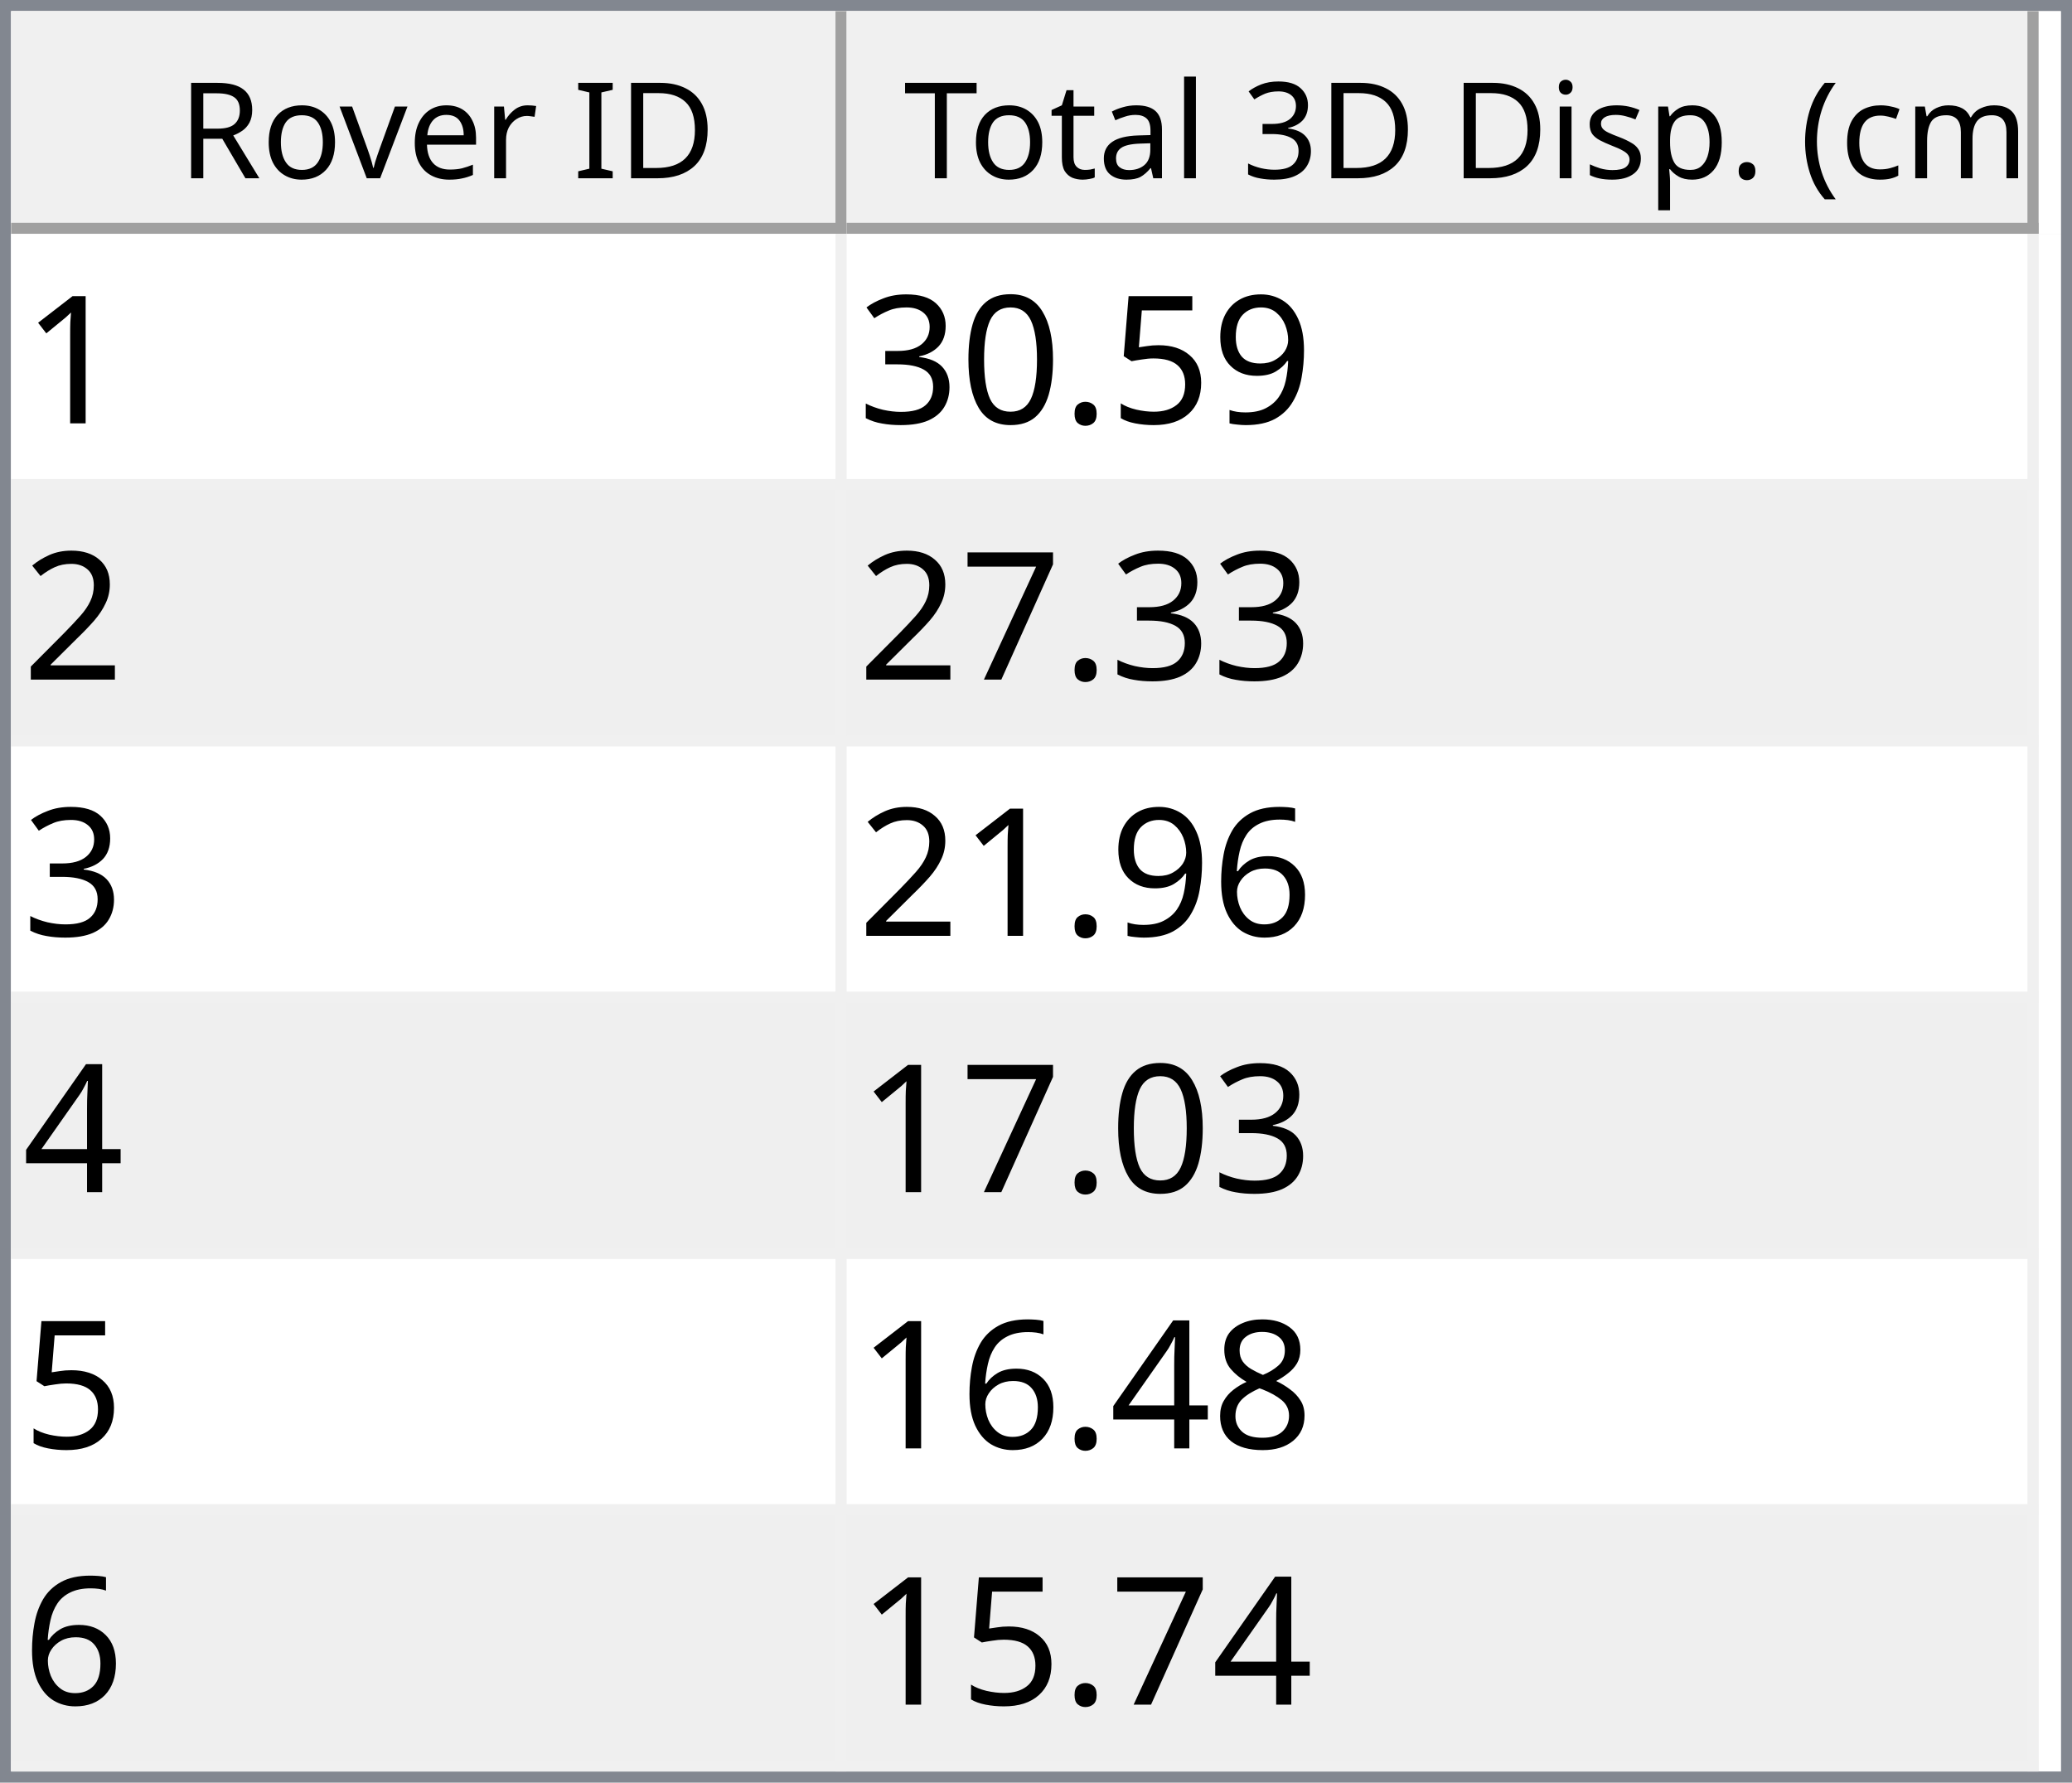
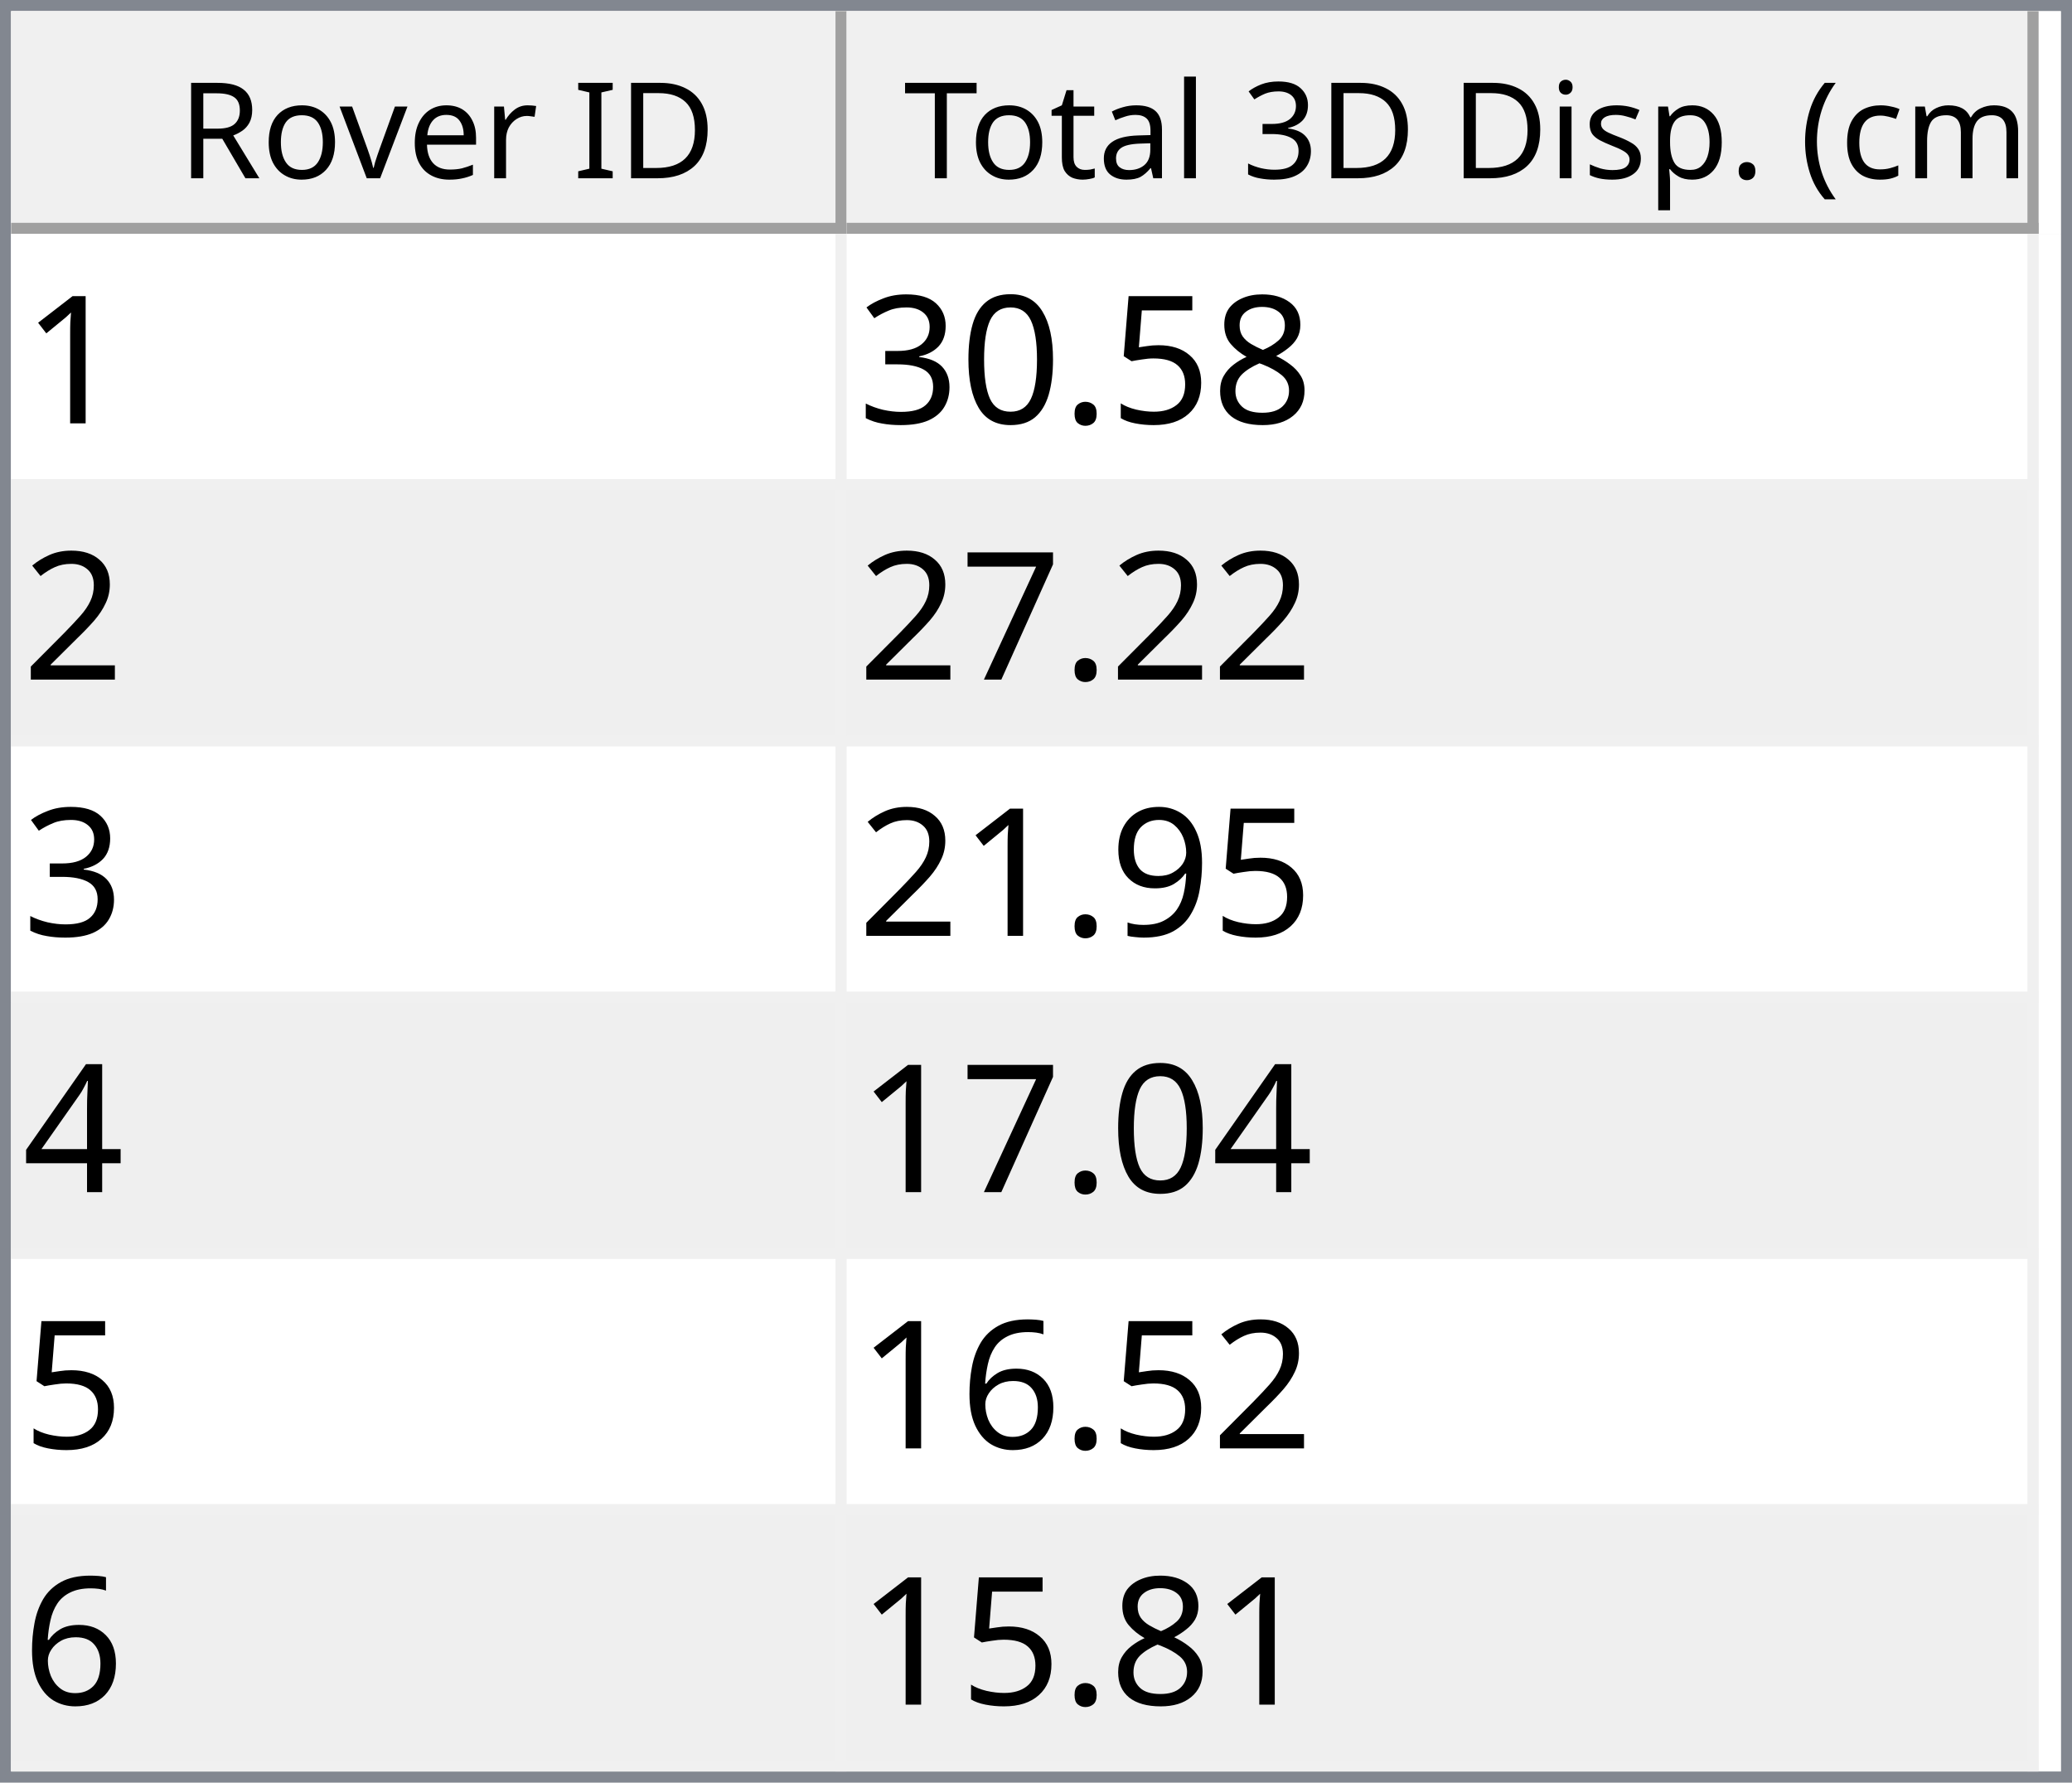
<svg xmlns="http://www.w3.org/2000/svg" style="fill-opacity:1; color-rendering:auto; color-interpolation:auto; text-rendering:auto; stroke:black; stroke-linecap:square; stroke-miterlimit:10; shape-rendering:auto; stroke-opacity:1; fill:black; stroke-dasharray:none; font-weight:normal; stroke-width:1; font-family:'Dialog'; font-style:normal; stroke-linejoin:miter; font-size:12px; stroke-dashoffset:0; image-rendering:auto;" width="186" height="160">
  <defs id="genericDefs" />
  <g>
    <defs id="defs1">
      <clipPath clipPathUnits="userSpaceOnUse" id="clipPath1">
        <path d="M0 0 L186 0 L186 160 L0 160 L0 0 Z" />
      </clipPath>
      <clipPath clipPathUnits="userSpaceOnUse" id="clipPath2">
        <path d="M0 0 L0 160 L186 160 L186 0 Z" />
      </clipPath>
      <clipPath clipPathUnits="userSpaceOnUse" id="clipPath3">
        <path d="M0 0 L0 20 L184 20 L184 0 Z" />
      </clipPath>
      <clipPath clipPathUnits="userSpaceOnUse" id="clipPath4">
        <path d="M0 0 L0 20 L75 20 L75 0 Z" />
      </clipPath>
      <clipPath clipPathUnits="userSpaceOnUse" id="clipPath5">
        <path d="M1 1 L1 19 L74 19 L74 1 Z" />
      </clipPath>
      <clipPath clipPathUnits="userSpaceOnUse" id="clipPath6">
        <path d="M0 0 L0 18 L73 18 L73 0 Z" />
      </clipPath>
      <clipPath clipPathUnits="userSpaceOnUse" id="clipPath7">
        <path d="M-0.5 -0.5 L-0.5 19.5 L74.5 19.5 L74.5 -0.5 Z" />
      </clipPath>
      <clipPath clipPathUnits="userSpaceOnUse" id="clipPath8">
        <path d="M0 0 L0 20 L107 20 L107 0 Z" />
      </clipPath>
      <clipPath clipPathUnits="userSpaceOnUse" id="clipPath9">
        <path d="M1 1 L1 19 L106 19 L106 1 Z" />
      </clipPath>
      <clipPath clipPathUnits="userSpaceOnUse" id="clipPath10">
        <path d="M0 0 L0 18 L105 18 L105 0 Z" />
      </clipPath>
      <clipPath clipPathUnits="userSpaceOnUse" id="clipPath11">
        <path d="M-0.5 -0.5 L-0.5 19.5 L106.5 19.5 L106.5 -0.5 Z" />
      </clipPath>
      <clipPath clipPathUnits="userSpaceOnUse" id="clipPath12">
        <path d="M0 0 L0 138 L184 138 L184 0 Z" />
      </clipPath>
      <clipPath clipPathUnits="userSpaceOnUse" id="clipPath13">
        <path d="M0 0 L0 138 L182 138 L182 0 Z" />
      </clipPath>
      <clipPath clipPathUnits="userSpaceOnUse" id="clipPath14">
        <path d="M-0.5 -0.5 L-0.5 137.5 L181.5 137.5 L181.5 -0.5 Z" />
      </clipPath>
      <clipPath clipPathUnits="userSpaceOnUse" id="clipPath15">
        <path d="M0 0 L0 22 L74 22 L74 0 Z" />
      </clipPath>
      <clipPath clipPathUnits="userSpaceOnUse" id="clipPath16">
        <path d="M0 0 L0 22 L106 22 L106 0 Z" />
      </clipPath>
      <font horiz-adv-x="64.551" id="font1">
        <font-face ascent="107.91" descent="25.098" units-per-em="100" style="font-style:normal; font-family:Segoe UI; font-weight:normal;" />
        <missing-glyph horiz-adv-x="64.551" d="M8.109 0 L8.109 68.266 L56.453 68.266 L56.453 0 L8.109 0 ZM15.328 7.234 L49.219 7.234 L49.219 61.031 L15.328 61.031 L15.328 7.234 Z" />
        <glyph unicode="D" horiz-adv-x="70.117" d="M9.188 0 L9.188 70.016 L28.516 70.016 Q65.531 70.016 65.531 35.891 Q65.531 19.672 55.25 9.836 Q44.969 0 27.734 0 L9.188 0 ZM17.391 62.594 L17.391 7.422 L27.828 7.422 Q41.609 7.422 49.273 14.797 Q56.938 22.172 56.938 35.688 Q56.938 62.594 28.328 62.594 L17.391 62.594 Z" />
        <glyph unicode="I" horiz-adv-x="26.611" d="M17.391 0 L9.188 0 L9.188 70.016 L17.391 70.016 L17.391 0 Z" />
        <glyph unicode=" " horiz-adv-x="27.393" d="" />
        <glyph unicode="r" horiz-adv-x="34.766" d="M34.188 41.891 Q32.078 43.5 28.125 43.5 Q23 43.5 19.555 38.672 Q16.109 33.844 16.109 25.484 L16.109 0 L8.109 0 L8.109 50 L16.109 50 L16.109 39.703 L16.312 39.703 Q18.016 44.969 21.531 47.922 Q25.047 50.875 29.391 50.875 Q32.516 50.875 34.188 50.203 L34.188 41.891 Z" />
        <glyph unicode="e" horiz-adv-x="52.295" d="M48.297 23 L12.984 23 Q13.188 14.656 17.484 10.109 Q21.781 5.562 29.297 5.562 Q37.75 5.562 44.828 11.141 L44.828 3.609 Q38.234 -1.172 27.391 -1.172 Q16.797 -1.172 10.742 5.641 Q4.688 12.453 4.688 24.812 Q4.688 36.469 11.305 43.82 Q17.922 51.172 27.734 51.172 Q37.547 51.172 42.922 44.828 Q48.297 38.484 48.297 27.203 L48.297 23 ZM40.094 29.781 Q40.047 36.719 36.75 40.578 Q33.453 44.438 27.594 44.438 Q21.922 44.438 17.969 40.383 Q14.016 36.328 13.094 29.781 L40.094 29.781 Z" />
        <glyph unicode="v" horiz-adv-x="47.9" d="M47.406 50 L27.484 0 L19.625 0 L0.688 50 L9.469 50 L22.172 13.672 Q23.578 9.672 23.922 6.688 L24.125 6.688 Q24.609 10.453 25.688 13.484 L38.969 50 L47.406 50 Z" />
        <glyph unicode="o" horiz-adv-x="58.594" d="M29 -1.172 Q17.922 -1.172 11.305 5.836 Q4.688 12.844 4.688 24.422 Q4.688 37.016 11.57 44.094 Q18.453 51.172 30.172 51.172 Q41.359 51.172 47.633 44.289 Q53.906 37.406 53.906 25.203 Q53.906 13.234 47.141 6.031 Q40.375 -1.172 29 -1.172 ZM29.594 44.438 Q21.875 44.438 17.383 39.188 Q12.891 33.938 12.891 24.703 Q12.891 15.828 17.43 10.695 Q21.969 5.562 29.594 5.562 Q37.359 5.562 41.531 10.594 Q45.703 15.625 45.703 24.906 Q45.703 34.281 41.531 39.359 Q37.359 44.438 29.594 44.438 Z" />
        <glyph unicode="R" horiz-adv-x="59.814" d="M59.375 0 L49.609 0 L37.891 19.625 Q36.281 22.359 34.766 24.289 Q33.25 26.219 31.664 27.438 Q30.078 28.656 28.25 29.219 Q26.422 29.781 24.125 29.781 L17.391 29.781 L17.391 0 L9.188 0 L9.188 70.016 L30.078 70.016 Q34.672 70.016 38.555 68.867 Q42.438 67.719 45.289 65.375 Q48.141 63.031 49.758 59.547 Q51.375 56.062 51.375 51.375 Q51.375 47.703 50.273 44.656 Q49.172 41.609 47.148 39.211 Q45.125 36.812 42.266 35.133 Q39.406 33.453 35.844 32.516 L35.844 32.328 Q37.594 31.547 38.891 30.547 Q40.188 29.547 41.359 28.18 Q42.531 26.812 43.68 25.078 Q44.828 23.344 46.234 21.047 L59.375 0 ZM17.391 62.594 L17.391 37.203 L28.516 37.203 Q31.594 37.203 34.203 38.133 Q36.812 39.062 38.719 40.797 Q40.625 42.531 41.703 45.047 Q42.781 47.562 42.781 50.688 Q42.781 56.297 39.141 59.445 Q35.5 62.594 28.609 62.594 L17.391 62.594 Z" />
        <glyph unicode=")" horiz-adv-x="30.176" d="M8.297 -15.922 L1.172 -15.922 Q16.406 2.344 16.406 26.812 Q16.406 51.469 1.078 70.016 L8.297 70.016 Q23.531 52.156 23.531 26.703 Q23.531 1.375 8.297 -15.922 Z" />
        <glyph unicode="m" horiz-adv-x="86.133" d="M79.109 0 L71.094 0 L71.094 28.719 Q71.094 37.016 68.531 40.727 Q65.969 44.438 59.906 44.438 Q54.781 44.438 51.195 39.75 Q47.609 35.062 47.609 28.516 L47.609 0 L39.594 0 L39.594 29.688 Q39.594 44.438 28.219 44.438 Q22.953 44.438 19.531 40.016 Q16.109 35.594 16.109 28.516 L16.109 0 L8.109 0 L8.109 50 L16.109 50 L16.109 42.094 L16.312 42.094 Q21.625 51.172 31.844 51.172 Q36.969 51.172 40.773 48.312 Q44.578 45.453 46 40.828 Q51.562 51.172 62.594 51.172 Q79.109 51.172 79.109 30.812 L79.109 0 Z" />
        <glyph unicode="c" horiz-adv-x="46.191" d="M42.188 2.297 Q36.422 -1.172 28.516 -1.172 Q17.828 -1.172 11.258 5.789 Q4.688 12.75 4.688 23.828 Q4.688 36.188 11.766 43.68 Q18.844 51.172 30.672 51.172 Q37.25 51.172 42.281 48.734 L42.281 40.531 Q36.719 44.438 30.375 44.438 Q22.703 44.438 17.797 38.945 Q12.891 33.453 12.891 24.516 Q12.891 15.719 17.508 10.641 Q22.125 5.562 29.891 5.562 Q36.422 5.562 42.188 9.906 L42.188 2.297 Z" />
        <glyph unicode="(" horiz-adv-x="30.176" d="M29.109 -15.922 L21.969 -15.922 Q6.844 1.375 6.844 26.703 Q6.844 52.156 21.969 70.016 L29.203 70.016 Q13.875 51.469 13.875 26.812 Q13.875 2.344 29.109 -15.922 Z" />
        <glyph unicode="." horiz-adv-x="21.68" d="M10.891 -1.078 Q8.641 -1.078 7.055 0.539 Q5.469 2.156 5.469 4.391 Q5.469 6.641 7.055 8.273 Q8.641 9.906 10.891 9.906 Q13.188 9.906 14.797 8.273 Q16.406 6.641 16.406 4.391 Q16.406 2.156 14.797 0.539 Q13.188 -1.078 10.891 -1.078 Z" />
        <glyph unicode="p" horiz-adv-x="58.789" d="M16.312 7.234 L16.109 7.234 L16.109 -23 L8.109 -23 L8.109 50 L16.109 50 L16.109 41.219 L16.312 41.219 Q22.219 51.172 33.594 51.172 Q43.266 51.172 48.688 44.461 Q54.109 37.75 54.109 26.469 Q54.109 13.922 48 6.375 Q41.891 -1.172 31.297 -1.172 Q21.578 -1.172 16.312 7.234 ZM16.109 27.391 L16.109 20.406 Q16.109 14.203 20.141 9.883 Q24.172 5.562 30.375 5.562 Q37.641 5.562 41.773 11.133 Q45.906 16.703 45.906 26.609 Q45.906 34.969 42.047 39.703 Q38.188 44.438 31.594 44.438 Q24.609 44.438 20.359 39.578 Q16.109 34.719 16.109 27.391 Z" />
        <glyph unicode="s" horiz-adv-x="42.432" d="M5.078 1.812 L5.078 10.406 Q11.625 5.562 19.484 5.562 Q30.031 5.562 30.031 12.594 Q30.031 14.594 29.125 15.992 Q28.219 17.391 26.68 18.461 Q25.141 19.531 23.07 20.383 Q21 21.234 18.609 22.172 Q15.281 23.484 12.766 24.828 Q10.25 26.172 8.57 27.859 Q6.891 29.547 6.031 31.695 Q5.172 33.844 5.172 36.719 Q5.172 40.234 6.789 42.945 Q8.406 45.656 11.086 47.484 Q13.766 49.312 17.211 50.242 Q20.656 51.172 24.312 51.172 Q30.812 51.172 35.938 48.922 L35.938 40.828 Q30.422 44.438 23.25 44.438 Q21 44.438 19.195 43.922 Q17.391 43.406 16.094 42.477 Q14.797 41.547 14.086 40.258 Q13.375 38.969 13.375 37.406 Q13.375 35.453 14.086 34.133 Q14.797 32.812 16.164 31.789 Q17.531 30.766 19.484 29.938 Q21.438 29.109 23.922 28.125 Q27.25 26.859 29.883 25.516 Q32.516 24.172 34.375 22.484 Q36.234 20.797 37.234 18.602 Q38.234 16.406 38.234 13.375 Q38.234 9.672 36.602 6.938 Q34.969 4.203 32.234 2.398 Q29.5 0.594 25.93 -0.289 Q22.359 -1.172 18.453 -1.172 Q10.75 -1.172 5.078 1.812 Z" />
        <glyph unicode="i" horiz-adv-x="24.219" d="M12.203 62.703 Q10.062 62.703 8.547 64.164 Q7.031 65.625 7.031 67.875 Q7.031 70.125 8.547 71.609 Q10.062 73.094 12.203 73.094 Q14.406 73.094 15.945 71.609 Q17.484 70.125 17.484 67.875 Q17.484 65.719 15.945 64.211 Q14.406 62.703 12.203 62.703 ZM16.109 0 L8.109 0 L8.109 50 L16.109 50 L16.109 0 Z" />
        <glyph unicode="3" horiz-adv-x="53.906" d="M46.531 19.828 Q46.531 15.094 44.75 11.211 Q42.969 7.328 39.719 4.57 Q36.469 1.812 31.93 0.297 Q27.391 -1.219 21.922 -1.219 Q11.922 -1.219 6 2.594 L6 11.188 Q13.094 5.609 22.219 5.609 Q25.875 5.609 28.828 6.539 Q31.781 7.469 33.906 9.227 Q36.031 10.984 37.18 13.477 Q38.328 15.969 38.328 19.094 Q38.328 32.812 18.797 32.812 L12.984 32.812 L12.984 39.594 L18.5 39.594 Q35.797 39.594 35.797 52.484 Q35.797 64.406 22.609 64.406 Q15.188 64.406 8.688 59.422 L8.688 67.188 Q15.375 71.188 24.609 71.188 Q29 71.188 32.57 69.969 Q36.141 68.75 38.68 66.555 Q41.219 64.359 42.609 61.281 Q44 58.203 44 54.5 Q44 40.672 30.031 36.719 L30.031 36.531 Q33.594 36.141 36.625 34.797 Q39.656 33.453 41.852 31.305 Q44.047 29.156 45.289 26.25 Q46.531 23.344 46.531 19.828 Z" />
        <glyph unicode="l" horiz-adv-x="24.219" d="M16.109 0 L8.109 0 L8.109 74.031 L16.109 74.031 L16.109 0 Z" />
        <glyph unicode="a" horiz-adv-x="50.879" d="M43.891 0 L35.891 0 L35.891 7.812 L35.688 7.812 Q30.469 -1.172 20.312 -1.172 Q12.844 -1.172 8.617 2.781 Q4.391 6.734 4.391 13.281 Q4.391 27.297 20.906 29.594 L35.891 31.688 Q35.891 44.438 25.594 44.438 Q16.547 44.438 9.281 38.281 L9.281 46.484 Q16.656 51.172 26.266 51.172 Q43.891 51.172 43.891 32.516 L43.891 0 ZM35.891 25.297 L23.828 23.641 Q18.266 22.859 15.43 20.875 Q12.594 18.891 12.594 13.875 Q12.594 10.203 15.211 7.883 Q17.828 5.562 22.172 5.562 Q28.125 5.562 32.008 9.742 Q35.891 13.922 35.891 20.312 L35.891 25.297 Z" />
        <glyph unicode="t" horiz-adv-x="33.887" d="M31.297 0.484 Q28.469 -1.078 23.828 -1.078 Q10.688 -1.078 10.688 13.578 L10.688 43.172 L2.094 43.172 L2.094 50 L10.688 50 L10.688 62.203 L18.703 64.797 L18.703 50 L31.297 50 L31.297 43.172 L18.703 43.172 L18.703 14.984 Q18.703 9.969 20.414 7.82 Q22.125 5.672 26.078 5.672 Q29.109 5.672 31.297 7.328 L31.297 0.484 Z" />
        <glyph unicode="T" horiz-adv-x="52.393" d="M50.594 62.594 L30.375 62.594 L30.375 0 L22.172 0 L22.172 62.594 L2 62.594 L2 70.016 L50.594 70.016 L50.594 62.594 Z" />
      </font>
      <font horiz-adv-x="75.0" id="font2">
        <font-face ascent="100.537" descent="21.973" units-per-em="100" style="font-style:normal; font-family:sans-serif; font-weight:normal;" />
        <missing-glyph horiz-adv-x="75.0" d="M12.5 0 L12.5 62.5 L62.5 62.5 L62.5 0 L12.5 0 ZM14.062 1.562 L60.938 1.562 L60.938 60.938 L14.062 60.938 L14.062 1.562 Z" />
        <glyph unicode="1" horiz-adv-x="55.615" d="M37.25 0 L28.469 0 L28.469 56 Q25.297 52.984 20.141 49.953 Q14.984 46.922 10.891 45.406 L10.891 53.906 Q18.266 57.375 23.781 62.305 Q29.297 67.234 31.594 71.875 L37.25 71.875 L37.25 0 Z" />
-         <glyph unicode="9" horiz-adv-x="55.615" d="M5.469 16.547 L13.922 17.328 Q14.984 11.375 18.016 8.688 Q21.047 6 25.781 6 Q29.828 6 32.883 7.859 Q35.938 9.719 37.891 12.82 Q39.844 15.922 41.164 21.195 Q42.484 26.469 42.484 31.938 Q42.484 32.516 42.438 33.688 Q39.797 29.5 35.234 26.883 Q30.672 24.266 25.344 24.266 Q16.453 24.266 10.305 30.711 Q4.156 37.156 4.156 47.703 Q4.156 58.594 10.578 65.234 Q17 71.875 26.656 71.875 Q33.641 71.875 39.43 68.117 Q45.219 64.359 48.219 57.398 Q51.219 50.438 51.219 37.25 Q51.219 23.531 48.242 15.406 Q45.266 7.281 39.383 3.031 Q33.5 -1.219 25.594 -1.219 Q17.188 -1.219 11.867 3.445 Q6.547 8.109 5.469 16.547 ZM41.453 48.141 Q41.453 55.719 37.43 60.156 Q33.406 64.594 27.734 64.594 Q21.875 64.594 17.531 59.812 Q13.188 55.031 13.188 47.406 Q13.188 40.578 17.312 36.305 Q21.438 32.031 27.484 32.031 Q33.594 32.031 37.523 36.305 Q41.453 40.578 41.453 48.141 Z" />
+         <glyph unicode="8" horiz-adv-x="55.615" d="M17.672 38.812 Q12.203 40.828 9.57 44.539 Q6.938 48.25 6.938 53.422 Q6.938 61.234 12.555 66.555 Q18.172 71.875 27.484 71.875 Q36.859 71.875 42.578 66.43 Q48.297 60.984 48.297 53.172 Q48.297 48.188 45.68 44.508 Q43.062 40.828 37.75 38.812 Q44.344 36.672 47.781 31.883 Q51.219 27.094 51.219 20.453 Q51.219 11.281 44.727 5.031 Q38.234 -1.219 27.641 -1.219 Q17.047 -1.219 10.547 5.055 Q4.047 11.328 4.047 20.703 Q4.047 27.688 7.594 32.398 Q11.141 37.109 17.672 38.812 ZM15.922 53.719 Q15.922 48.641 19.195 45.414 Q22.469 42.188 27.688 42.188 Q32.766 42.188 36.016 45.383 Q39.266 48.578 39.266 53.219 Q39.266 58.062 35.914 61.359 Q32.562 64.656 27.594 64.656 Q22.562 64.656 19.242 61.43 Q15.922 58.203 15.922 53.719 ZM13.094 20.656 Q13.094 16.891 14.875 13.375 Q16.656 9.859 20.172 7.93 Q23.688 6 27.734 6 Q34.031 6 38.133 10.055 Q42.234 14.109 42.234 20.359 Q42.234 26.703 38.016 30.859 Q33.797 35.016 27.438 35.016 Q21.234 35.016 17.164 30.914 Q13.094 26.812 13.094 20.656 Z" />
        <glyph unicode="5" horiz-adv-x="55.615" d="M4.156 18.75 L13.375 19.531 Q14.406 12.797 18.141 9.398 Q21.875 6 27.156 6 Q33.5 6 37.891 10.789 Q42.281 15.578 42.281 23.484 Q42.281 31 38.062 35.352 Q33.844 39.703 27 39.703 Q22.75 39.703 19.336 37.773 Q15.922 35.844 13.969 32.766 L5.719 33.844 L12.641 70.609 L48.25 70.609 L48.25 62.203 L19.672 62.203 L15.828 42.969 Q22.266 47.469 29.344 47.469 Q38.719 47.469 45.164 40.969 Q51.609 34.469 51.609 24.266 Q51.609 14.547 45.953 7.469 Q39.062 -1.219 27.156 -1.219 Q17.391 -1.219 11.211 4.25 Q5.031 9.719 4.156 18.75 Z" />
        <glyph unicode="." horiz-adv-x="27.783" d="M9.078 0 L9.078 10.016 L19.094 10.016 L19.094 0 L9.078 0 Z" />
        <glyph unicode="0" horiz-adv-x="55.615" d="M4.156 35.297 Q4.156 48 6.766 55.742 Q9.375 63.484 14.523 67.68 Q19.672 71.875 27.484 71.875 Q33.25 71.875 37.594 69.555 Q41.938 67.234 44.773 62.867 Q47.609 58.5 49.219 52.227 Q50.828 45.953 50.828 35.297 Q50.828 22.703 48.242 14.969 Q45.656 7.234 40.508 3.008 Q35.359 -1.219 27.484 -1.219 Q17.141 -1.219 11.234 6.203 Q4.156 15.141 4.156 35.297 ZM13.188 35.297 Q13.188 17.672 17.312 11.836 Q21.438 6 27.484 6 Q33.547 6 37.672 11.859 Q41.797 17.719 41.797 35.297 Q41.797 52.984 37.672 58.789 Q33.547 64.594 27.391 64.594 Q21.344 64.594 17.719 59.469 Q13.188 52.938 13.188 35.297 Z" />
        <glyph unicode="3" horiz-adv-x="55.615" d="M4.203 18.891 L12.984 20.062 Q14.5 12.594 18.141 9.297 Q21.781 6 27 6 Q33.203 6 37.477 10.297 Q41.75 14.594 41.75 20.953 Q41.75 27 37.797 30.93 Q33.844 34.859 27.734 34.859 Q25.25 34.859 21.531 33.891 L22.516 41.609 Q23.391 41.5 23.922 41.5 Q29.547 41.5 34.039 44.43 Q38.531 47.359 38.531 53.469 Q38.531 58.297 35.258 61.477 Q31.984 64.656 26.812 64.656 Q21.688 64.656 18.266 61.43 Q14.844 58.203 13.875 51.766 L5.078 53.328 Q6.688 62.156 12.398 67.016 Q18.109 71.875 26.609 71.875 Q32.469 71.875 37.398 69.359 Q42.328 66.844 44.945 62.5 Q47.562 58.156 47.562 53.266 Q47.562 48.641 45.07 44.828 Q42.578 41.016 37.703 38.766 Q44.047 37.312 47.562 32.695 Q51.078 28.078 51.078 21.141 Q51.078 11.766 44.242 5.25 Q37.406 -1.266 26.953 -1.266 Q17.531 -1.266 11.305 4.352 Q5.078 9.969 4.203 18.891 Z" />
        <glyph unicode="2" horiz-adv-x="55.615" d="M50.344 8.453 L50.344 0 L3.031 0 Q2.938 3.172 4.047 6.109 Q5.859 10.938 9.836 15.625 Q13.812 20.312 21.344 26.469 Q33.016 36.031 37.117 41.625 Q41.219 47.219 41.219 52.203 Q41.219 57.422 37.477 61.008 Q33.734 64.594 27.734 64.594 Q21.391 64.594 17.578 60.789 Q13.766 56.984 13.719 50.25 L4.688 51.172 Q5.609 61.281 11.664 66.578 Q17.719 71.875 27.938 71.875 Q38.234 71.875 44.242 66.164 Q50.25 60.453 50.25 52 Q50.25 47.703 48.492 43.555 Q46.734 39.406 42.656 34.812 Q38.578 30.219 29.109 22.219 Q21.188 15.578 18.945 13.211 Q16.703 10.844 15.234 8.453 L50.344 8.453 Z" />
        <glyph unicode="7" horiz-adv-x="55.615" d="M4.734 62.203 L4.734 70.656 L51.078 70.656 L51.078 63.812 Q44.234 56.547 37.523 44.484 Q30.812 32.422 27.156 19.672 Q24.516 10.688 23.781 0 L14.75 0 Q14.891 8.453 18.062 20.414 Q21.234 32.375 27.172 43.484 Q33.109 54.594 39.797 62.203 L4.734 62.203 Z" />
+         <glyph unicode="9" horiz-adv-x="55.615" d="M5.469 16.547 L13.922 17.328 Q14.984 11.375 18.016 8.688 Q21.047 6 25.781 6 Q29.828 6 32.883 7.859 Q35.938 9.719 37.891 12.82 Q39.844 15.922 41.164 21.195 Q42.484 26.469 42.484 31.938 Q42.484 32.516 42.438 33.688 Q39.797 29.5 35.234 26.883 Q30.672 24.266 25.344 24.266 Q16.453 24.266 10.305 30.711 Q4.156 37.156 4.156 47.703 Q4.156 58.594 10.578 65.234 Q17 71.875 26.656 71.875 Q33.641 71.875 39.43 68.117 Q45.219 64.359 48.219 57.398 Q51.219 50.438 51.219 37.25 Q51.219 23.531 48.242 15.406 Q45.266 7.281 39.383 3.031 Q33.5 -1.219 25.594 -1.219 Q17.188 -1.219 11.867 3.445 Q6.547 8.109 5.469 16.547 ZM41.453 48.141 Q41.453 55.719 37.43 60.156 Q33.406 64.594 27.734 64.594 Q21.875 64.594 17.531 59.812 Q13.188 55.031 13.188 47.406 Q13.188 40.578 17.312 36.305 Q21.438 32.031 27.484 32.031 Q33.594 32.031 37.523 36.305 Q41.453 40.578 41.453 48.141 Z" />
+         <glyph unicode="4" horiz-adv-x="55.615" d="M32.328 0 L32.328 17.141 L1.266 17.141 L1.266 25.203 L33.938 71.578 L41.109 71.578 L41.109 25.203 L50.781 25.203 L50.781 17.141 L41.109 17.141 L41.109 0 L32.328 0 ZM32.328 25.203 L32.328 57.469 L9.906 25.203 L32.328 25.203 Z" />
        <glyph unicode="6" horiz-adv-x="55.615" d="M49.75 54.047 L41.016 53.375 Q39.844 58.547 37.703 60.891 Q34.125 64.656 28.906 64.656 Q24.703 64.656 21.531 62.312 Q17.391 59.281 14.992 53.469 Q12.594 47.656 12.5 36.922 Q15.672 41.75 20.266 44.094 Q24.859 46.438 29.891 46.438 Q38.672 46.438 44.852 39.969 Q51.031 33.5 51.031 23.25 Q51.031 16.5 48.125 10.719 Q45.219 4.938 40.141 1.859 Q35.062 -1.219 28.609 -1.219 Q17.625 -1.219 10.695 6.859 Q3.766 14.938 3.766 33.5 Q3.766 54.25 11.422 63.672 Q18.109 71.875 29.438 71.875 Q37.891 71.875 43.289 67.141 Q48.688 62.406 49.75 54.047 ZM13.875 23.188 Q13.875 18.656 15.797 14.508 Q17.719 10.359 21.188 8.18 Q24.656 6 28.469 6 Q34.031 6 38.039 10.492 Q42.047 14.984 42.047 22.703 Q42.047 30.125 38.086 34.398 Q34.125 38.672 28.125 38.672 Q22.172 38.672 18.023 34.398 Q13.875 30.125 13.875 23.188 Z" />
-         <glyph unicode="4" horiz-adv-x="55.615" d="M32.328 0 L32.328 17.141 L1.266 17.141 L1.266 25.203 L33.938 71.578 L41.109 71.578 L41.109 25.203 L50.781 25.203 L50.781 17.141 L41.109 17.141 L41.109 0 L32.328 0 ZM32.328 25.203 L32.328 57.469 L9.906 25.203 L32.328 25.203 Z" />
-         <glyph unicode="8" horiz-adv-x="55.615" d="M17.672 38.812 Q12.203 40.828 9.57 44.539 Q6.938 48.25 6.938 53.422 Q6.938 61.234 12.555 66.555 Q18.172 71.875 27.484 71.875 Q36.859 71.875 42.578 66.43 Q48.297 60.984 48.297 53.172 Q48.297 48.188 45.68 44.508 Q43.062 40.828 37.75 38.812 Q44.344 36.672 47.781 31.883 Q51.219 27.094 51.219 20.453 Q51.219 11.281 44.727 5.031 Q38.234 -1.219 27.641 -1.219 Q17.047 -1.219 10.547 5.055 Q4.047 11.328 4.047 20.703 Q4.047 27.688 7.594 32.398 Q11.141 37.109 17.672 38.812 ZM15.922 53.719 Q15.922 48.641 19.195 45.414 Q22.469 42.188 27.688 42.188 Q32.766 42.188 36.016 45.383 Q39.266 48.578 39.266 53.219 Q39.266 58.062 35.914 61.359 Q32.562 64.656 27.594 64.656 Q22.562 64.656 19.242 61.43 Q15.922 58.203 15.922 53.719 ZM13.094 20.656 Q13.094 16.891 14.875 13.375 Q16.656 9.859 20.172 7.93 Q23.688 6 27.734 6 Q34.031 6 38.133 10.055 Q42.234 14.109 42.234 20.359 Q42.234 26.703 38.016 30.859 Q33.797 35.016 27.438 35.016 Q21.234 35.016 17.164 30.914 Q13.094 26.812 13.094 20.656 Z" />
      </font>
    </defs>
    <g style="fill:white; stroke:white;">
      <rect x="0" y="0" width="186" style="clip-path:url(#clipPath1); stroke:none;" height="160" />
    </g>
    <g style="fill:white; text-rendering:optimizeSpeed; color-rendering:optimizeSpeed; image-rendering:optimizeSpeed; shape-rendering:crispEdges; stroke:white; color-interpolation:sRGB;">
      <rect x="0" width="186" height="160" y="0" style="stroke:none;" />
      <path style="stroke:none;" d="M0 160 L186 160 L186 0 L0 0 Z" />
    </g>
    <g style="fill:rgb(240,240,240); font-family:'Segoe UI'; stroke:rgb(240,240,240);">
      <rect x="0" y="0" width="186" style="clip-path:url(#clipPath2); stroke:none;" height="160" />
    </g>
    <g style="fill:rgb(130,135,144); font-family:'Segoe UI'; stroke:rgb(130,135,144);">
      <path d="M0 0 L186 0 L186 160 L0 160 L0 0 ZM1 1 L185 1 L185 159 L1 159 L1 1 Z" style="fill-rule:evenodd; clip-path:url(#clipPath2); stroke:none;" />
    </g>
    <g style="fill:white; font-family:'Segoe UI'; stroke:white;" transform="translate(1,1)">
      <rect x="0" y="0" width="184" style="clip-path:url(#clipPath3); stroke:none;" height="20" />
    </g>
    <g style="fill:rgb(240,240,240); font-family:'Segoe UI'; stroke:rgb(240,240,240);" transform="translate(1,1)">
      <rect x="0" y="0" width="75" style="clip-path:url(#clipPath4); stroke:none;" height="20" />
    </g>
    <g style="font-family:'Segoe UI';" transform="translate(2,2)">
      <text x="14" xml:space="preserve" y="14" style="clip-path:url(#clipPath6); stroke:none;">Rover ID</text>
    </g>
    <g style="fill:rgb(160,160,160); font-family:'Segoe UI'; stroke:rgb(160,160,160); stroke-linejoin:bevel;" transform="translate(1.5,1.5)">
      <line x1="74" x2="74" y1="0" style="fill:none; clip-path:url(#clipPath7);" y2="19" />
    </g>
    <g style="fill:rgb(160,160,160); font-family:'Segoe UI'; stroke:rgb(160,160,160); stroke-linejoin:bevel;" transform="matrix(1,0,0,1,1,1) translate(0.5,0.5)">
      <line x1="0" x2="74" y1="19" style="fill:none; clip-path:url(#clipPath7);" y2="19" />
    </g>
    <g style="fill:rgb(240,240,240); font-family:'Segoe UI'; stroke:rgb(240,240,240);" transform="translate(76,1)">
      <rect x="0" y="0" width="107" style="clip-path:url(#clipPath8); stroke:none;" height="20" />
    </g>
    <g style="font-family:'Segoe UI';" transform="translate(77,2)">
      <text x="1" xml:space="preserve" y="14" style="clip-path:url(#clipPath10); stroke:none;"> Total 3D Disp. (cm)</text>
    </g>
    <g style="fill:rgb(160,160,160); font-family:'Segoe UI'; stroke:rgb(160,160,160); stroke-linejoin:bevel;" transform="translate(76.5,1.5)">
      <line x1="106" x2="106" y1="0" style="fill:none; clip-path:url(#clipPath11);" y2="19" />
    </g>
    <g style="fill:rgb(160,160,160); font-family:'Segoe UI'; stroke:rgb(160,160,160); stroke-linejoin:bevel;" transform="matrix(1,0,0,1,76,1) translate(0.5,0.5)">
      <line x1="0" x2="106" y1="19" style="fill:none; clip-path:url(#clipPath11);" y2="19" />
    </g>
    <g style="fill:white; font-family:'Segoe UI'; stroke:white;" transform="translate(1,21)">
      <rect x="0" y="0" width="184" style="clip-path:url(#clipPath12); stroke:none;" height="138" />
    </g>
    <g style="fill:rgb(240,240,240); font-size:16px; font-family:sans-serif; stroke:rgb(240,240,240);" transform="translate(1,21)">
      <rect x="0" y="0" width="182" style="clip-path:url(#clipPath13); stroke:none;" height="138" />
      <line transform="translate(0.5,0.5)" x1="0" x2="181" y1="22" style="clip-path:url(#clipPath14); fill:none; stroke-linejoin:bevel;" y2="22" />
    </g>
    <g transform="matrix(1,0,0,1,1,21) translate(0.5,0.5)" style="fill:rgb(240,240,240); font-size:16px; font-family:sans-serif; stroke:rgb(240,240,240); stroke-linejoin:bevel;">
      <line x1="0" x2="181" y1="45" style="fill:none; clip-path:url(#clipPath14);" y2="45" />
    </g>
    <g transform="matrix(1,0,0,1,1,21) translate(0.5,0.5)" style="fill:rgb(240,240,240); font-size:16px; font-family:sans-serif; stroke:rgb(240,240,240); stroke-linejoin:bevel;">
      <line x1="0" x2="181" y1="68" style="fill:none; clip-path:url(#clipPath14);" y2="68" />
    </g>
    <g transform="matrix(1,0,0,1,1,21) translate(0.5,0.5)" style="fill:rgb(240,240,240); font-size:16px; font-family:sans-serif; stroke:rgb(240,240,240); stroke-linejoin:bevel;">
      <line x1="0" x2="181" y1="91" style="fill:none; clip-path:url(#clipPath14);" y2="91" />
    </g>
    <g transform="matrix(1,0,0,1,1,21) translate(0.5,0.5)" style="fill:rgb(240,240,240); font-size:16px; font-family:sans-serif; stroke:rgb(240,240,240); stroke-linejoin:bevel;">
      <line x1="0" x2="181" y1="114" style="fill:none; clip-path:url(#clipPath14);" y2="114" />
    </g>
    <g transform="matrix(1,0,0,1,1,21) translate(0.5,0.5)" style="fill:rgb(240,240,240); font-size:16px; font-family:sans-serif; stroke:rgb(240,240,240); stroke-linejoin:bevel;">
      <line x1="0" x2="181" y1="137" style="fill:none; clip-path:url(#clipPath14);" y2="137" />
    </g>
    <g transform="matrix(1,0,0,1,1,21) translate(0.5,0.5)" style="fill:rgb(240,240,240); font-size:16px; font-family:sans-serif; stroke:rgb(240,240,240); stroke-linejoin:bevel;">
      <line x1="74" x2="74" y1="0" style="fill:none; clip-path:url(#clipPath14);" y2="137" />
    </g>
    <g transform="matrix(1,0,0,1,1,21) translate(0.5,0.5)" style="fill:rgb(240,240,240); font-size:16px; font-family:sans-serif; stroke:rgb(240,240,240); stroke-linejoin:bevel;">
      <line x1="181" x2="181" y1="0" style="fill:none; clip-path:url(#clipPath14);" y2="137" />
    </g>
    <g style="fill:white; font-size:16px; font-family:sans-serif; stroke:white;" transform="matrix(1,0,0,1,1,21)">
      <rect x="0" y="0" width="74" style="clip-path:url(#clipPath15); stroke:none;" height="22" />
      <text x="1" y="17" style="fill:black; clip-path:url(#clipPath15); stroke:none;" xml:space="preserve">1</text>
    </g>
    <g style="fill:white; font-size:16px; font-family:sans-serif; stroke:white;" transform="matrix(1,0,0,1,1,21) translate(75,0)">
      <rect x="0" y="0" width="106" style="clip-path:url(#clipPath16); stroke:none;" height="22" />
-       <text x="1" y="17" style="fill:black; clip-path:url(#clipPath16); stroke:none;" xml:space="preserve">30.59</text>
+       <text x="1" y="17" style="fill:black; clip-path:url(#clipPath16); stroke:none;" xml:space="preserve">30.58</text>
    </g>
    <g style="fill:rgb(239,239,239); font-size:16px; font-family:sans-serif; stroke:rgb(239,239,239);" transform="matrix(1,0,0,1,1,21) translate(0,23)">
      <rect x="0" y="0" width="74" style="clip-path:url(#clipPath15); stroke:none;" height="22" />
      <text x="1" y="17" style="fill:black; clip-path:url(#clipPath15); stroke:none;" xml:space="preserve">2</text>
    </g>
    <g style="fill:rgb(239,239,239); font-size:16px; font-family:sans-serif; stroke:rgb(239,239,239);" transform="matrix(1,0,0,1,1,21) translate(75,23)">
      <rect x="0" y="0" width="106" style="clip-path:url(#clipPath16); stroke:none;" height="22" />
-       <text x="1" y="17" style="fill:black; clip-path:url(#clipPath16); stroke:none;" xml:space="preserve">27.33</text>
+       <text x="1" y="17" style="fill:black; clip-path:url(#clipPath16); stroke:none;" xml:space="preserve">27.22</text>
    </g>
    <g style="fill:white; font-size:16px; font-family:sans-serif; stroke:white;" transform="matrix(1,0,0,1,1,21) translate(0,46)">
      <rect x="0" y="0" width="74" style="clip-path:url(#clipPath15); stroke:none;" height="22" />
      <text x="1" y="17" style="fill:black; clip-path:url(#clipPath15); stroke:none;" xml:space="preserve">3</text>
    </g>
    <g style="fill:white; font-size:16px; font-family:sans-serif; stroke:white;" transform="matrix(1,0,0,1,1,21) translate(75,46)">
      <rect x="0" y="0" width="106" style="clip-path:url(#clipPath16); stroke:none;" height="22" />
-       <text x="1" y="17" style="fill:black; clip-path:url(#clipPath16); stroke:none;" xml:space="preserve">21.96</text>
+       <text x="1" y="17" style="fill:black; clip-path:url(#clipPath16); stroke:none;" xml:space="preserve">21.95</text>
    </g>
    <g style="fill:rgb(239,239,239); font-size:16px; font-family:sans-serif; stroke:rgb(239,239,239);" transform="matrix(1,0,0,1,1,21) translate(0,69)">
      <rect x="0" y="0" width="74" style="clip-path:url(#clipPath15); stroke:none;" height="22" />
      <text x="1" y="17" style="fill:black; clip-path:url(#clipPath15); stroke:none;" xml:space="preserve">4</text>
    </g>
    <g style="fill:rgb(239,239,239); font-size:16px; font-family:sans-serif; stroke:rgb(239,239,239);" transform="matrix(1,0,0,1,1,21) translate(75,69)">
      <rect x="0" y="0" width="106" style="clip-path:url(#clipPath16); stroke:none;" height="22" />
-       <text x="1" y="17" style="fill:black; clip-path:url(#clipPath16); stroke:none;" xml:space="preserve">17.03</text>
+       <text x="1" y="17" style="fill:black; clip-path:url(#clipPath16); stroke:none;" xml:space="preserve">17.04</text>
    </g>
    <g style="fill:white; font-size:16px; font-family:sans-serif; stroke:white;" transform="matrix(1,0,0,1,1,21) translate(0,92)">
      <rect x="0" y="0" width="74" style="clip-path:url(#clipPath15); stroke:none;" height="22" />
      <text x="1" y="17" style="fill:black; clip-path:url(#clipPath15); stroke:none;" xml:space="preserve">5</text>
    </g>
    <g style="fill:white; font-size:16px; font-family:sans-serif; stroke:white;" transform="matrix(1,0,0,1,1,21) translate(75,92)">
      <rect x="0" y="0" width="106" style="clip-path:url(#clipPath16); stroke:none;" height="22" />
-       <text x="1" y="17" style="fill:black; clip-path:url(#clipPath16); stroke:none;" xml:space="preserve">16.48</text>
+       <text x="1" y="17" style="fill:black; clip-path:url(#clipPath16); stroke:none;" xml:space="preserve">16.52</text>
    </g>
    <g style="fill:rgb(239,239,239); font-size:16px; font-family:sans-serif; stroke:rgb(239,239,239);" transform="matrix(1,0,0,1,1,21) translate(0,115)">
      <rect x="0" y="0" width="74" style="clip-path:url(#clipPath15); stroke:none;" height="22" />
      <text x="1" y="17" style="fill:black; clip-path:url(#clipPath15); stroke:none;" xml:space="preserve">6</text>
    </g>
    <g style="fill:rgb(239,239,239); font-size:16px; font-family:sans-serif; stroke:rgb(239,239,239);" transform="matrix(1,0,0,1,1,21) translate(75,115)">
      <rect x="0" y="0" width="106" style="clip-path:url(#clipPath16); stroke:none;" height="22" />
-       <text x="1" y="17" style="fill:black; clip-path:url(#clipPath16); stroke:none;" xml:space="preserve">15.74</text>
+       <text x="1" y="17" style="fill:black; clip-path:url(#clipPath16); stroke:none;" xml:space="preserve">15.81</text>
    </g>
  </g>
</svg>
